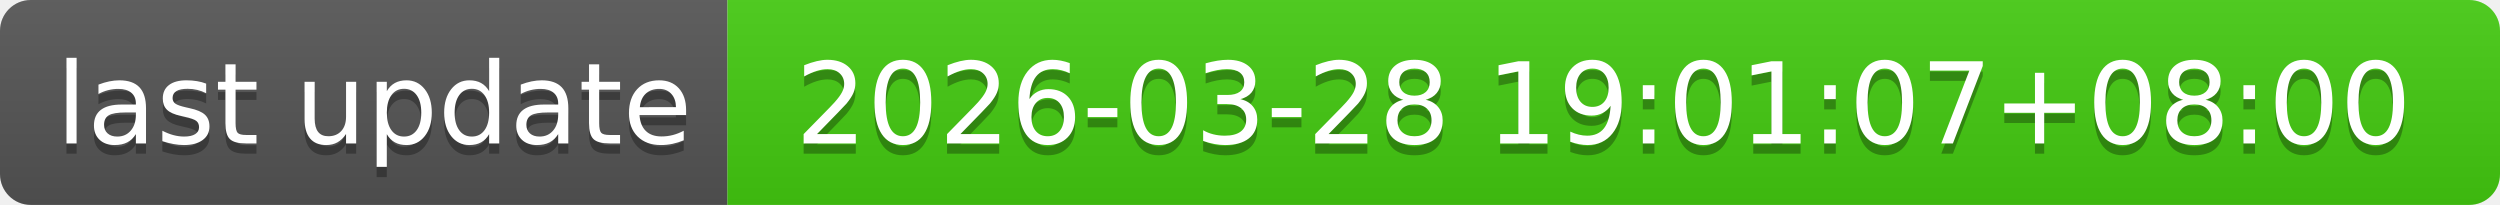
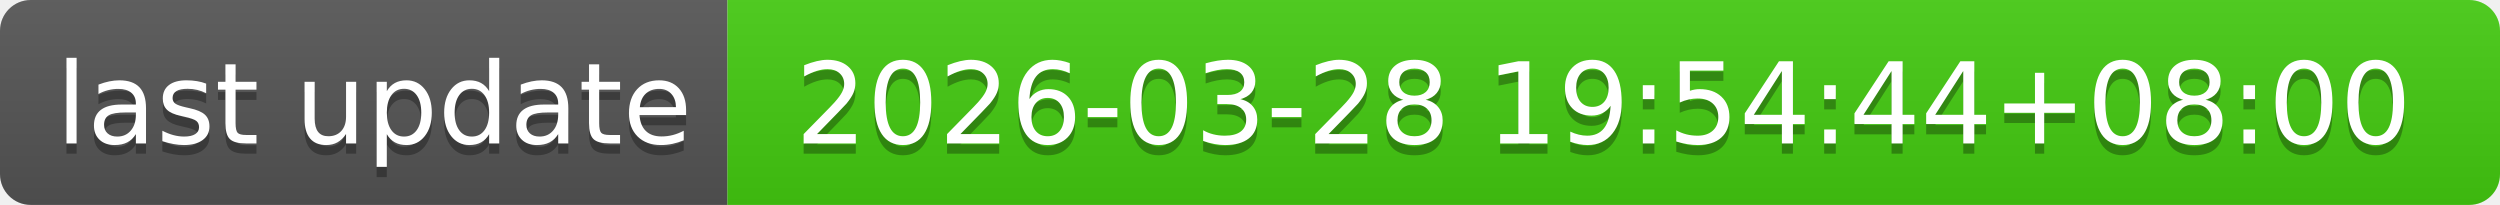
- <svg xmlns="http://www.w3.org/2000/svg" width="244" height="20" role="img" aria-label="last update: 2026-03-28 19:01:07+08:00">
+ <svg xmlns="http://www.w3.org/2000/svg" width="244" height="20" role="img" aria-label="last update: 2026-03-28 19:54:44+08:00">
  <linearGradient id="s" x2="0" y2="100%">
    <stop offset="0" stop-color="#bbb" stop-opacity=".1" />
    <stop offset="1" stop-opacity=".1" />
  </linearGradient>
  <clipPath id="r">
    <rect width="244" height="20" rx="3" fill="#fff" />
  </clipPath>
  <g clip-path="url(#r)">
    <rect width="71" height="20" fill="#555" />
    <rect x="71" width="173" height="20" fill="#4c1" />
    <rect width="244" height="20" fill="url(#s)" />
  </g>
  <g fill="#fff" text-anchor="middle" font-family="Verdana,Geneva,DejaVu Sans,sans-serif" text-rendering="geometricPrecision" font-size="110">
    <text aria-hidden="true" x="365" y="150" fill="#010101" fill-opacity=".3" transform="scale(.1)" textLength="610">last update</text>
    <text x="365" y="140" transform="scale(.1)" fill="#fff" textLength="610">last update</text>
-     <text aria-hidden="true" x="1565" y="150" fill="#010101" fill-opacity=".3" transform="scale(.1)" textLength="1630">2026-03-28 19:01:07+08:00</text>
-     <text x="1565" y="140" transform="scale(.1)" fill="#fff" textLength="1630">2026-03-28 19:01:07+08:00</text>
+     <text aria-hidden="true" x="1565" y="150" fill="#010101" fill-opacity=".3" transform="scale(.1)" textLength="1630">2026-03-28 19:54:44+08:00</text>
+     <text x="1565" y="140" transform="scale(.1)" fill="#fff" textLength="1630">2026-03-28 19:54:44+08:00</text>
  </g>
</svg>
